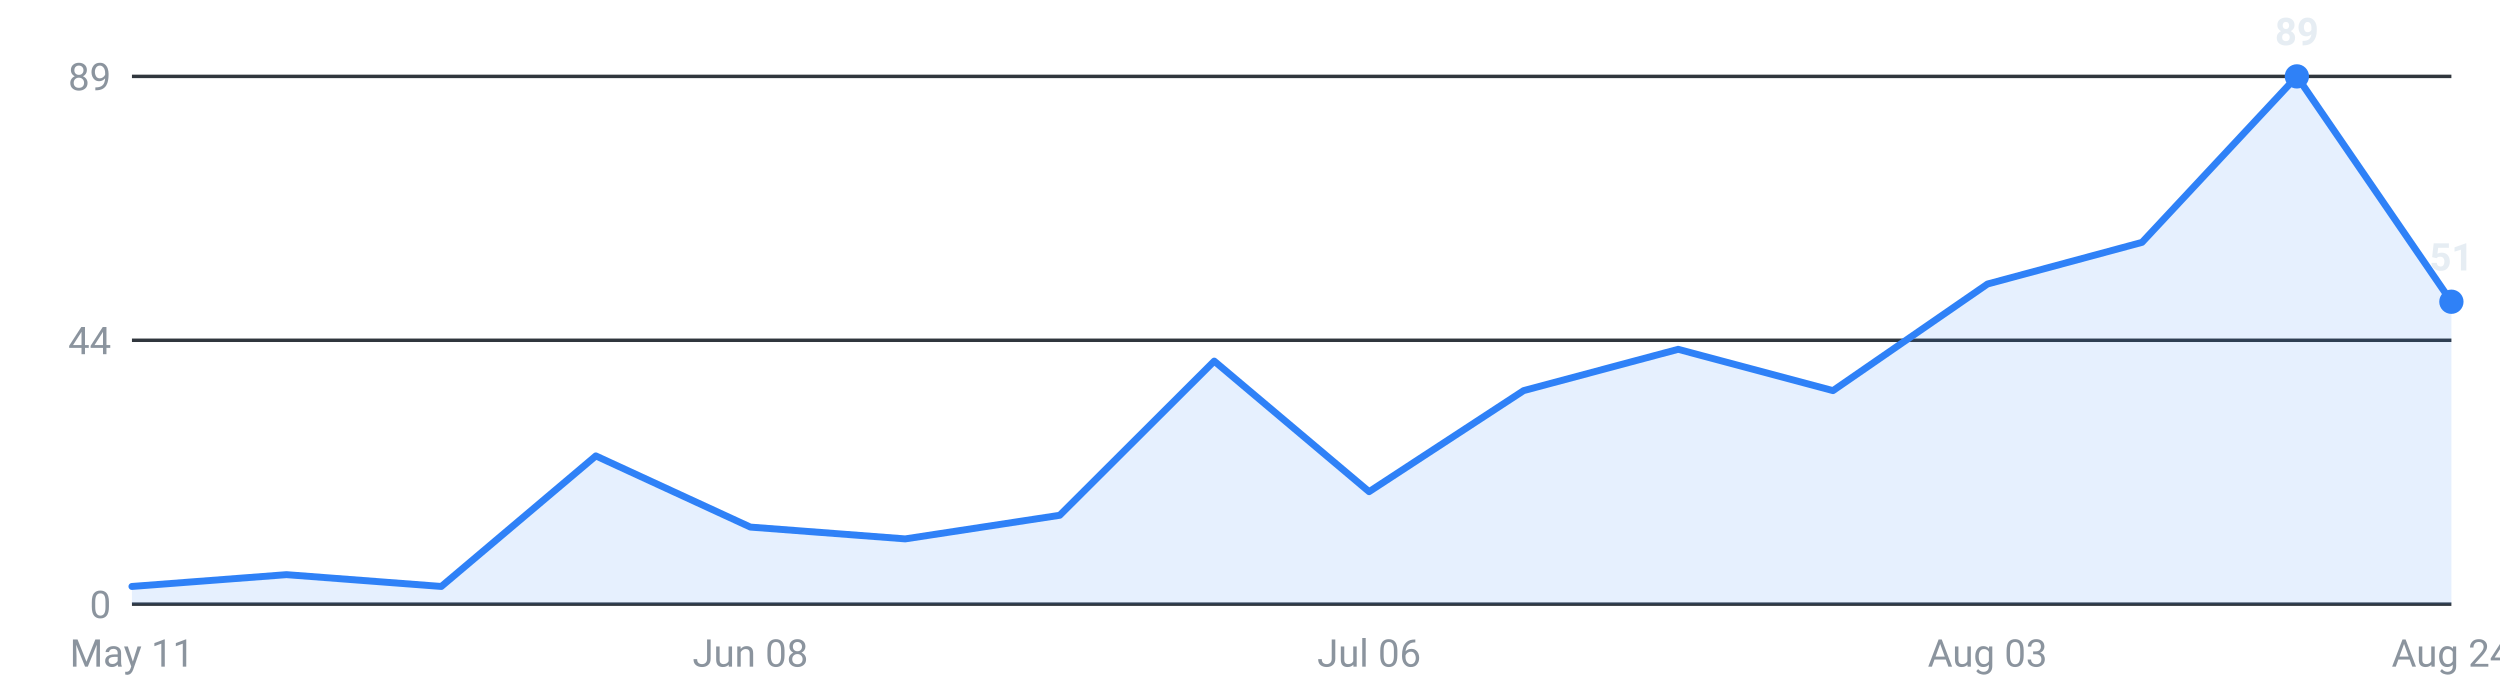
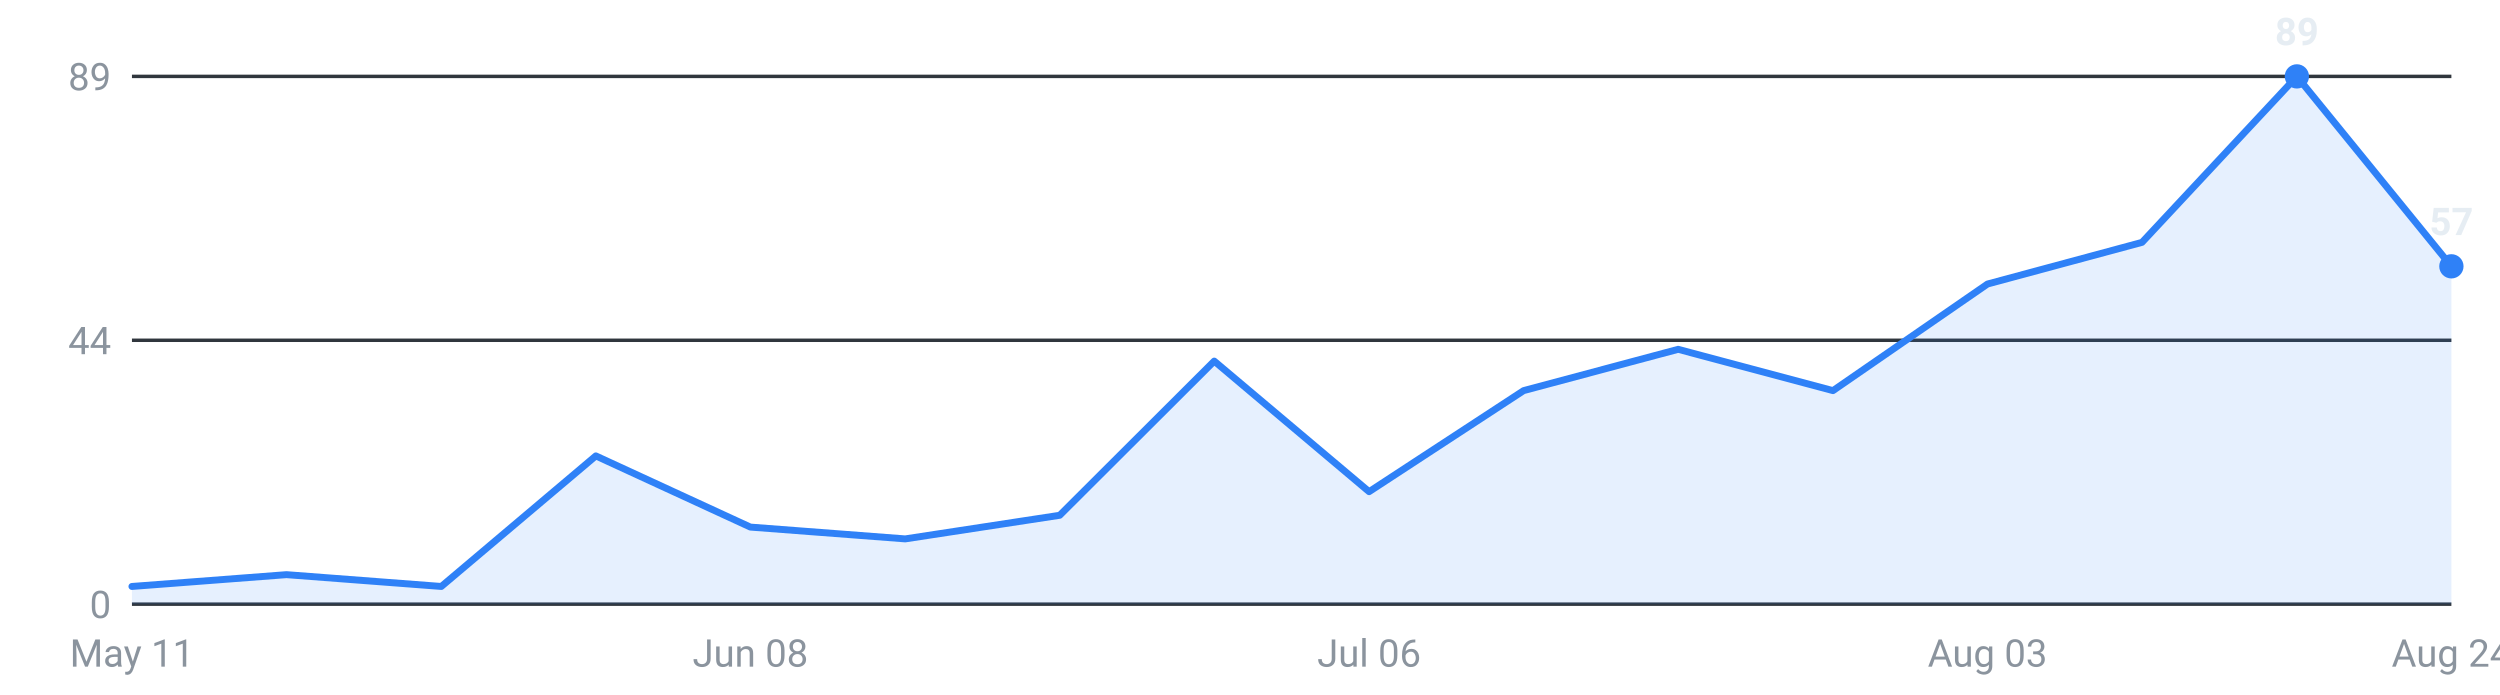
<svg xmlns="http://www.w3.org/2000/svg" viewBox="0 0 720 200" width="720" height="200" role="img" aria-label="Internships posted per week, last 16 weeks">
  <g font-family="-apple-system,Segoe UI,Roboto,sans-serif" font-size="11">
    <line x1="38" y1="174.0" x2="706" y2="174.0" stroke="#30363d" stroke-width="1" />
    <text x="32" y="178.0" text-anchor="end" fill="#8b949e">0</text>
    <line x1="38" y1="98.0" x2="706" y2="98.0" stroke="#30363d" stroke-width="1" />
    <text x="32" y="102.0" text-anchor="end" fill="#8b949e">44</text>
    <line x1="38" y1="22.0" x2="706" y2="22.0" stroke="#30363d" stroke-width="1" />
    <text x="32" y="26.0" text-anchor="end" fill="#8b949e">89</text>
-     <path d="M38.0,174 L38.0,168.9 L82.5,165.5 L127.1,168.9 L171.6,131.3 L216.1,151.8 L260.7,155.2 L305.2,148.4 L349.7,104.0 L394.3,141.6 L438.8,112.5 L483.3,100.6 L527.9,112.5 L572.4,81.8 L616.9,69.8 L661.5,22.0 L706.0,86.9 L706.0,174 Z" fill="#2f81f7" fill-opacity="0.12" />
-     <polyline points="38.0,168.9 82.5,165.5 127.1,168.9 171.6,131.3 216.1,151.8 260.7,155.2 305.2,148.4 349.7,104.0 394.3,141.6 438.8,112.5 483.3,100.6 527.9,112.5 572.4,81.8 616.9,69.8 661.5,22.0 706.0,86.9" fill="none" stroke="#2f81f7" stroke-width="2" stroke-linejoin="round" stroke-linecap="round" />
+     <path d="M38.0,174 L38.0,168.9 L82.5,165.5 L127.1,168.9 L171.6,131.3 L216.1,151.8 L260.7,155.2 L305.2,148.4 L349.7,104.0 L394.3,141.6 L438.8,112.5 L483.3,100.6 L527.9,112.5 L572.4,81.8 L616.9,69.8 L661.5,22.0 L706.0,76.7 L706.0,174 Z" fill="#2f81f7" fill-opacity="0.12" />
+     <polyline points="38.0,168.9 82.5,165.5 127.1,168.9 171.6,131.3 216.1,151.8 260.7,155.2 305.2,148.4 349.7,104.0 394.3,141.6 438.8,112.5 483.3,100.6 527.9,112.5 572.4,81.8 616.9,69.8 661.5,22.0 706.0,76.7" fill="none" stroke="#2f81f7" stroke-width="2" stroke-linejoin="round" stroke-linecap="round" />
    <circle cx="661.5" cy="22.0" r="3.5" fill="#2f81f7" />
    <text x="661.5" y="13.0" text-anchor="middle" fill="#e6edf3" font-weight="600">89</text>
-     <circle cx="706.0" cy="86.9" r="3.5" fill="#2f81f7" />
-     <text x="706.0" y="77.9" text-anchor="middle" fill="#e6edf3" font-weight="600">51</text>
+     <circle cx="706.0" cy="76.7" r="3.5" fill="#2f81f7" />
+     <text x="706.0" y="67.7" text-anchor="middle" fill="#e6edf3" font-weight="600">57</text>
    <text x="38.0" y="192" text-anchor="middle" fill="#8b949e">May 11</text>
    <text x="216.1" y="192" text-anchor="middle" fill="#8b949e">Jun 08</text>
    <text x="394.3" y="192" text-anchor="middle" fill="#8b949e">Jul 06</text>
    <text x="572.4" y="192" text-anchor="middle" fill="#8b949e">Aug 03</text>
    <text x="706.0" y="192" text-anchor="middle" fill="#8b949e">Aug 24</text>
  </g>
</svg>
